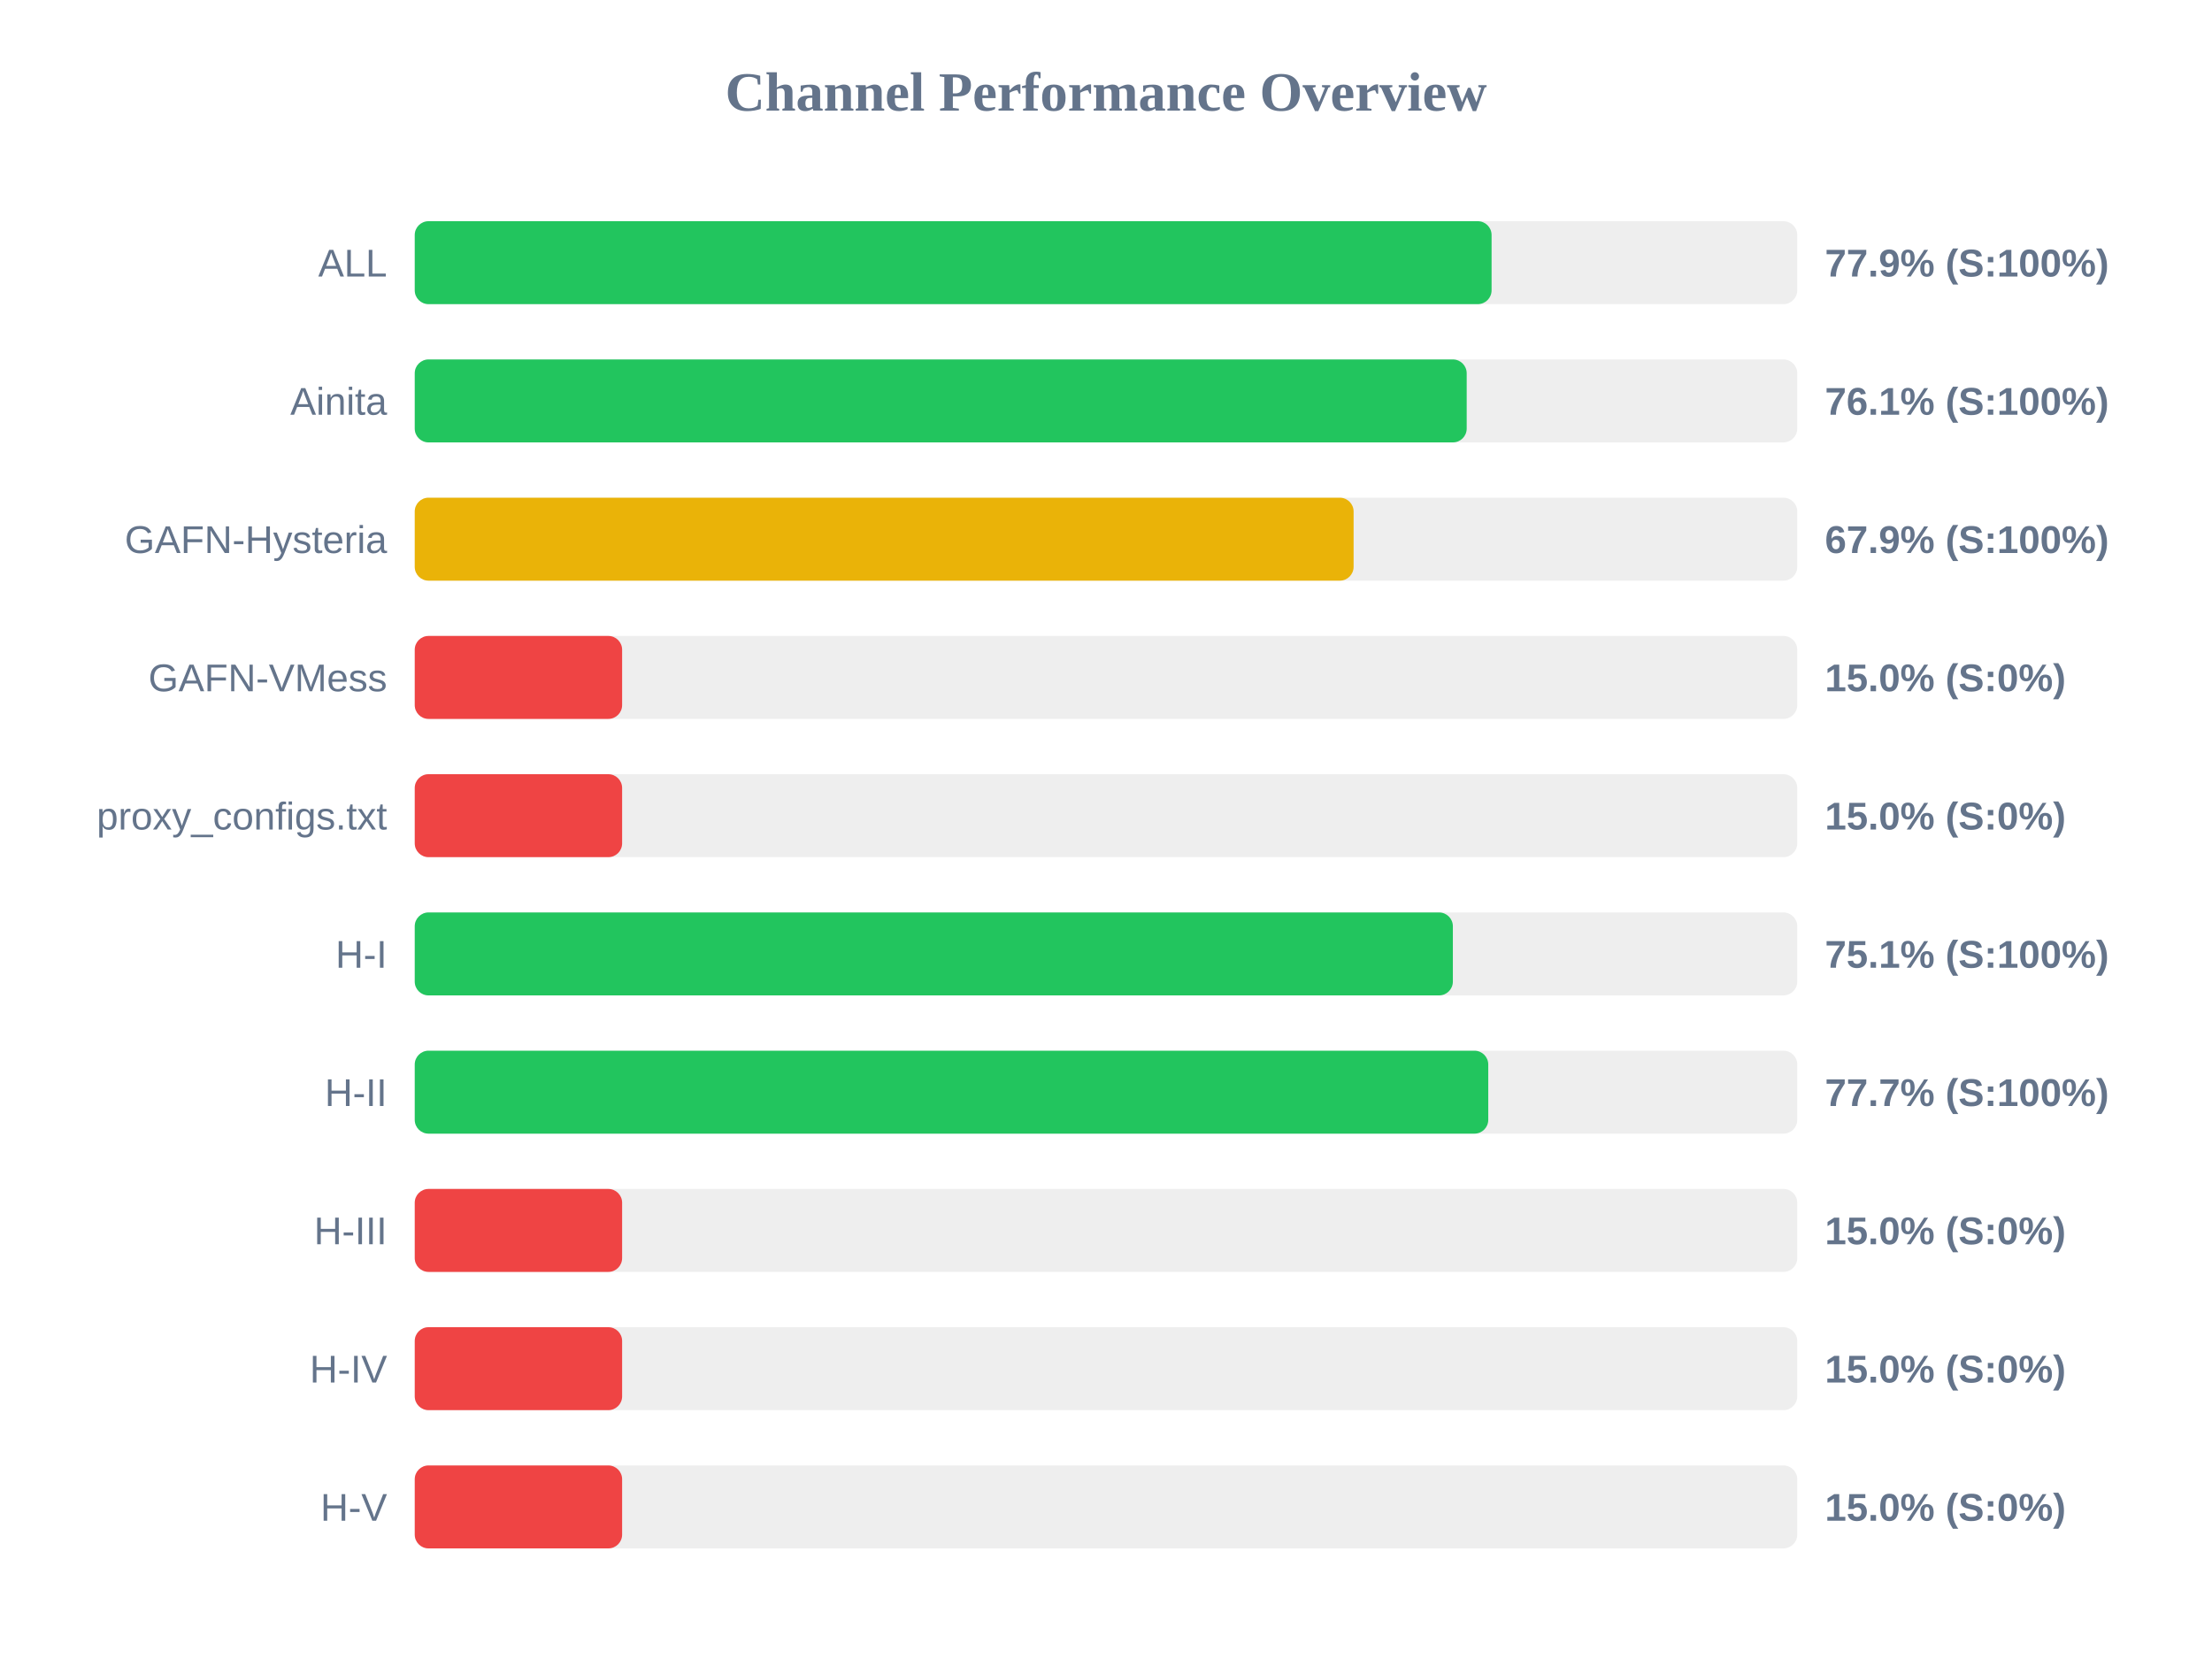
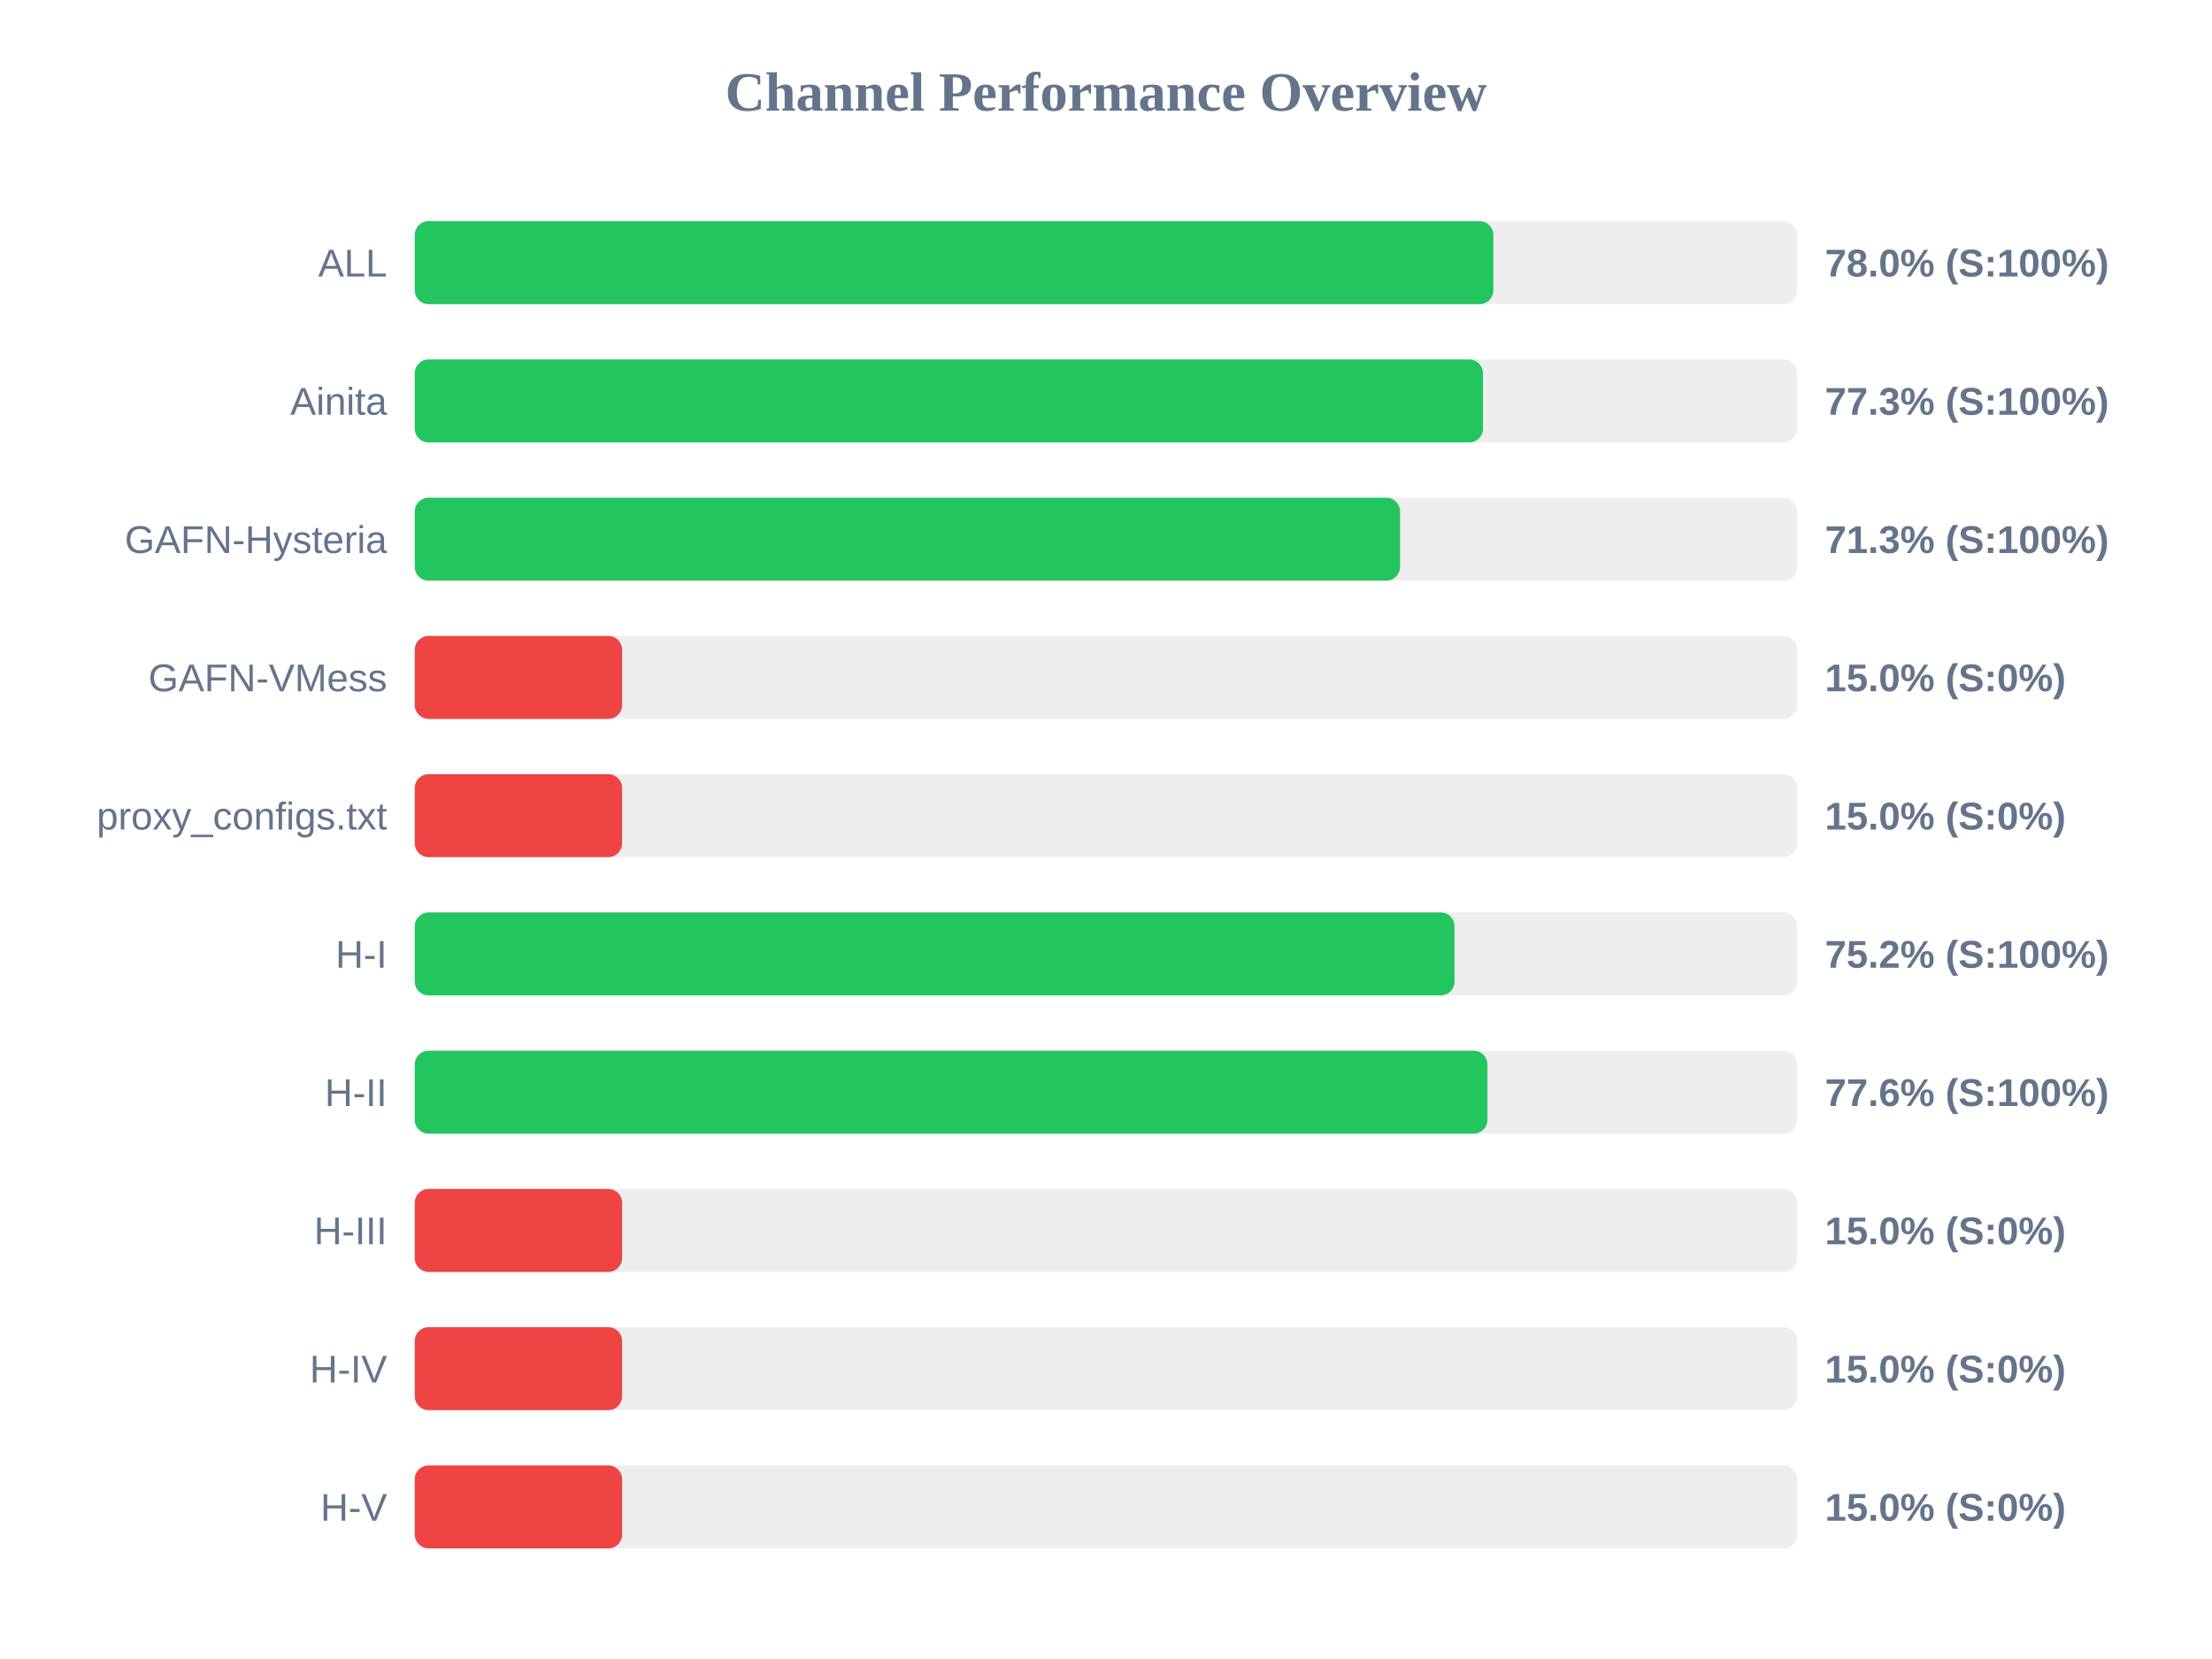
<svg xmlns="http://www.w3.org/2000/svg" width="800" height="600" version="1.1">
  <style>
        .row { font: 14px Arial; fill: #64748b; }
        .score { font: bold 14px Arial; fill: #64748b; }
    </style>
  <text x="400" y="40" text-anchor="middle" font-size="20px" font-weight="bold" fill="#64748b">Channel Performance Overview</text>
  <rect x="150" y="80" width="500" height="30" fill="#eee" rx="5" />
-   <rect x="150" y="80" width="389.45" height="30" fill="#22c55e" rx="5" />
+   <rect x="150" y="80" width="390.1" height="30" fill="#22c55e" rx="5" />
  <text x="140" y="100" text-anchor="end" class="row">ALL</text>
-   <text x="660" y="100" text-anchor="start" class="score">77.9% (S:100%)</text>
+   <text x="660" y="100" text-anchor="start" class="score">78.0% (S:100%)</text>
  <rect x="150" y="130" width="500" height="30" fill="#eee" rx="5" />
-   <rect x="150" y="130" width="380.45" height="30" fill="#22c55e" rx="5" />
+   <rect x="150" y="130" width="386.35" height="30" fill="#22c55e" rx="5" />
  <text x="140" y="150" text-anchor="end" class="row">Ainita</text>
-   <text x="660" y="150" text-anchor="start" class="score">76.1% (S:100%)</text>
+   <text x="660" y="150" text-anchor="start" class="score">77.3% (S:100%)</text>
  <rect x="150" y="180" width="500" height="30" fill="#eee" rx="5" />
-   <rect x="150" y="180" width="339.55" height="30" fill="#eab308" rx="5" />
+   <rect x="150" y="180" width="356.35" height="30" fill="#22c55e" rx="5" />
  <text x="140" y="200" text-anchor="end" class="row">GAFN-Hysteria</text>
-   <text x="660" y="200" text-anchor="start" class="score">67.9% (S:100%)</text>
+   <text x="660" y="200" text-anchor="start" class="score">71.3% (S:100%)</text>
  <rect x="150" y="230" width="500" height="30" fill="#eee" rx="5" />
  <rect x="150" y="230" width="75.0" height="30" fill="#ef4444" rx="5" />
  <text x="140" y="250" text-anchor="end" class="row">GAFN-VMess</text>
  <text x="660" y="250" text-anchor="start" class="score">15.0% (S:0%)</text>
  <rect x="150" y="280" width="500" height="30" fill="#eee" rx="5" />
  <rect x="150" y="280" width="75.0" height="30" fill="#ef4444" rx="5" />
  <text x="140" y="300" text-anchor="end" class="row">proxy_configs.txt</text>
  <text x="660" y="300" text-anchor="start" class="score">15.0% (S:0%)</text>
  <rect x="150" y="330" width="500" height="30" fill="#eee" rx="5" />
-   <rect x="150" y="330" width="375.45" height="30" fill="#22c55e" rx="5" />
+   <rect x="150" y="330" width="376.05" height="30" fill="#22c55e" rx="5" />
  <text x="140" y="350" text-anchor="end" class="row">H-I</text>
-   <text x="660" y="350" text-anchor="start" class="score">75.1% (S:100%)</text>
+   <text x="660" y="350" text-anchor="start" class="score">75.2% (S:100%)</text>
  <rect x="150" y="380" width="500" height="30" fill="#eee" rx="5" />
-   <rect x="150" y="380" width="388.25" height="30" fill="#22c55e" rx="5" />
+   <rect x="150" y="380" width="387.95" height="30" fill="#22c55e" rx="5" />
  <text x="140" y="400" text-anchor="end" class="row">H-II</text>
-   <text x="660" y="400" text-anchor="start" class="score">77.7% (S:100%)</text>
+   <text x="660" y="400" text-anchor="start" class="score">77.6% (S:100%)</text>
  <rect x="150" y="430" width="500" height="30" fill="#eee" rx="5" />
  <rect x="150" y="430" width="75.0" height="30" fill="#ef4444" rx="5" />
  <text x="140" y="450" text-anchor="end" class="row">H-III</text>
  <text x="660" y="450" text-anchor="start" class="score">15.0% (S:0%)</text>
  <rect x="150" y="480" width="500" height="30" fill="#eee" rx="5" />
  <rect x="150" y="480" width="75.0" height="30" fill="#ef4444" rx="5" />
  <text x="140" y="500" text-anchor="end" class="row">H-IV</text>
  <text x="660" y="500" text-anchor="start" class="score">15.0% (S:0%)</text>
  <rect x="150" y="530" width="500" height="30" fill="#eee" rx="5" />
  <rect x="150" y="530" width="75.0" height="30" fill="#ef4444" rx="5" />
  <text x="140" y="550" text-anchor="end" class="row">H-V</text>
  <text x="660" y="550" text-anchor="start" class="score">15.0% (S:0%)</text>
</svg>
